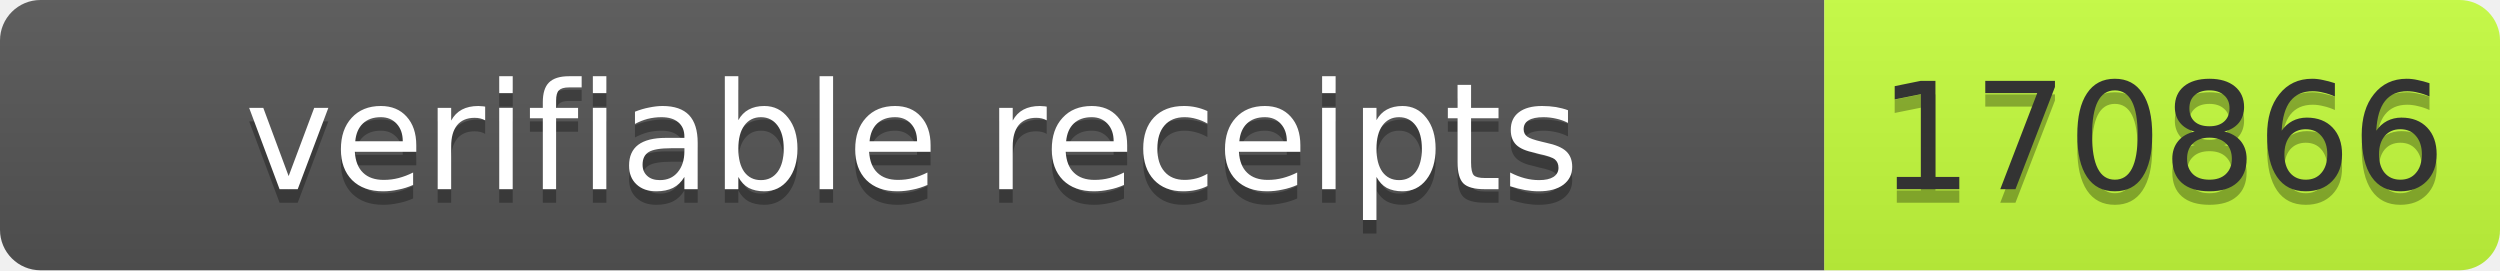
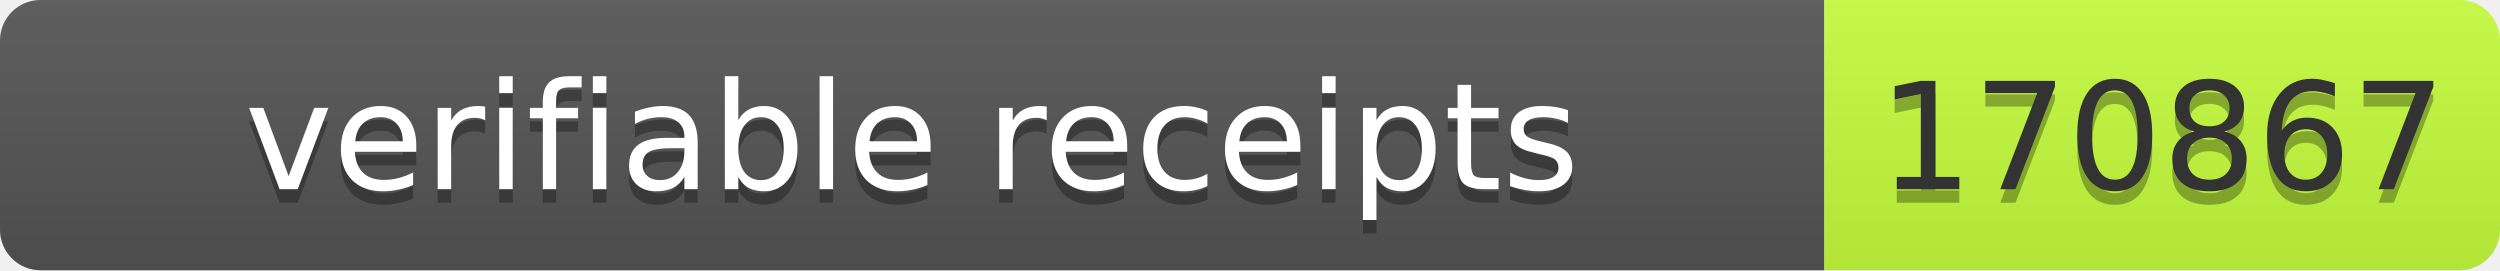
- <svg xmlns="http://www.w3.org/2000/svg" width="185" height="20" role="img" aria-label="verifiable receipts: 170866">
+ <svg xmlns="http://www.w3.org/2000/svg" width="185" height="20" role="img" aria-label="verifiable receipts: 170867">
  <linearGradient id="s" x2="0" y2="100%">
    <stop offset="0" stop-color="#bbb" stop-opacity=".1" />
    <stop offset="1" stop-opacity=".1" />
  </linearGradient>
  <clipPath id="r">
    <rect width="185" height="20" rx="3" fill="#fff" />
  </clipPath>
  <g clip-path="url(#r)">
    <rect width="135" height="20" fill="#555" />
    <rect x="135" width="50" height="20" fill="#c6ff3d" />
    <rect width="185" height="20" fill="url(#s)" />
  </g>
  <g font-family="Verdana,Geneva,DejaVu Sans,sans-serif" font-size="11">
-     <text x="67.5" y="15" fill="#010101" fill-opacity=".3" text-anchor="middle" textLength="125">verifiable receipts</text>
-     <text x="67.5" y="14" fill="#fff" text-anchor="middle" textLength="125">verifiable receipts</text>
-     <text x="160" y="15" fill="#010101" fill-opacity=".3" text-anchor="middle" textLength="40">170866</text>
-     <text x="160" y="14" fill="#333" text-anchor="middle" textLength="40">170866</text>
+     <text x="67.5" y="15" text-anchor="middle" textLength="125" fill="#010101" fill-opacity=".3">verifiable receipts</text>
+     <text x="67.5" y="14" text-anchor="middle" textLength="125" fill="#fff">verifiable receipts</text>
+     <text x="160" y="15" text-anchor="middle" textLength="40" fill="#010101" fill-opacity=".3">170867</text>
+     <text x="160" y="14" text-anchor="middle" textLength="40" fill="#333">170867</text>
  </g>
</svg>
